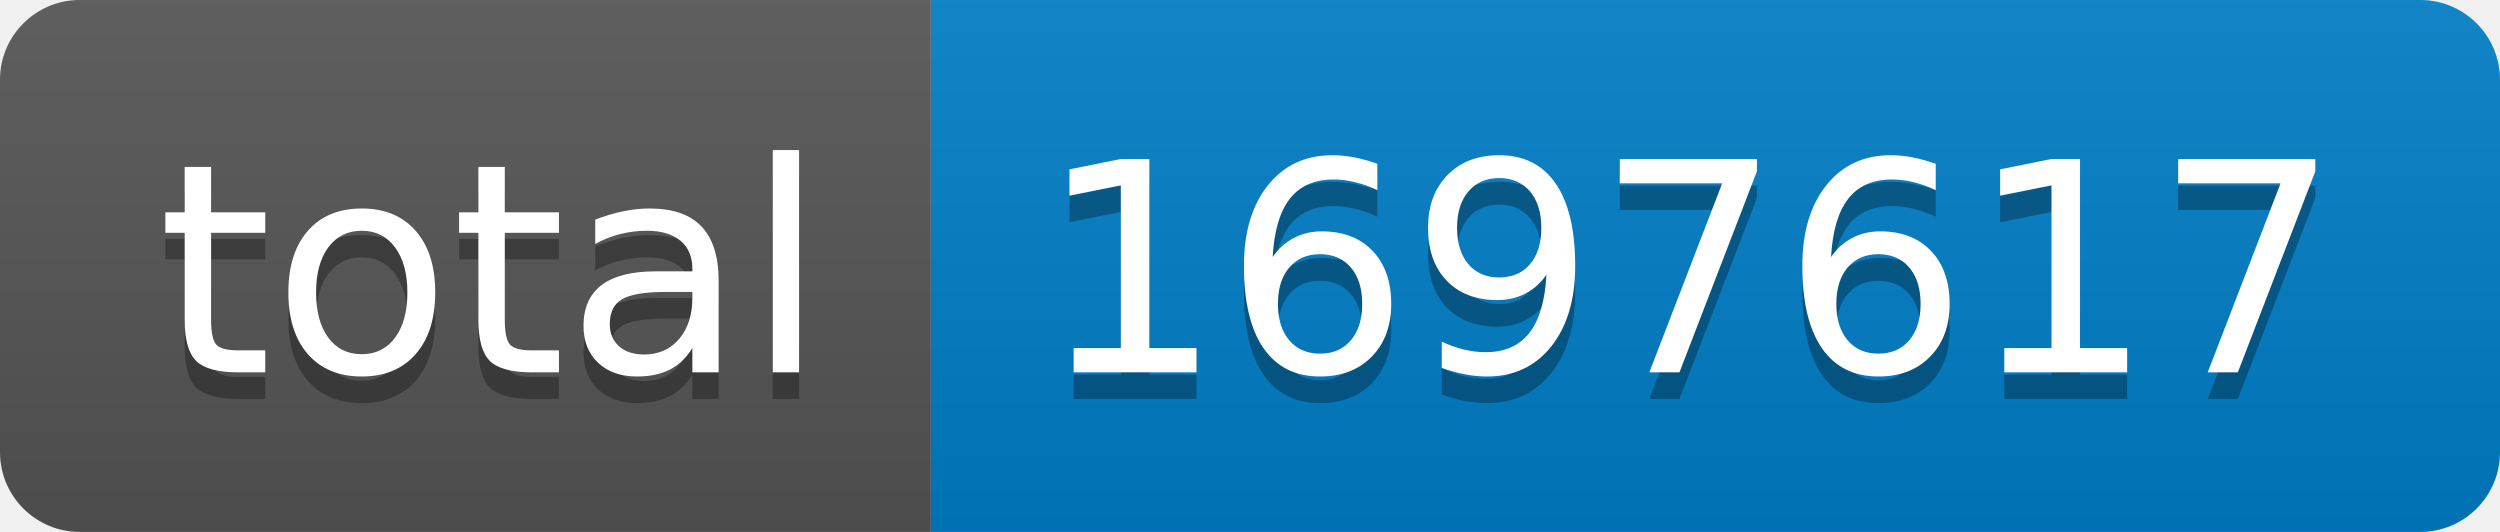
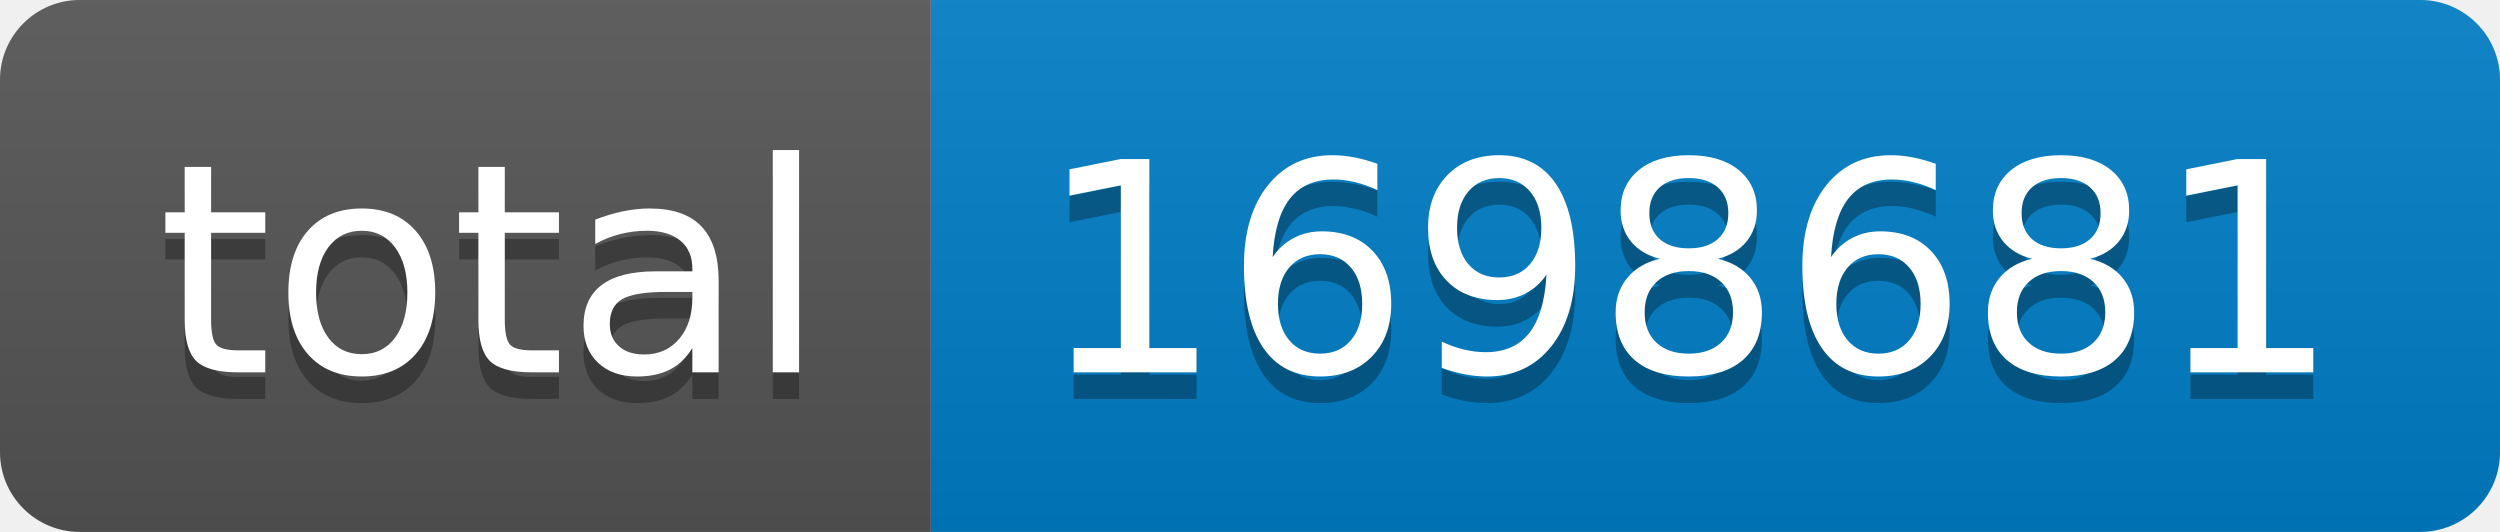
- <svg xmlns="http://www.w3.org/2000/svg" width="94" height="20" role="img" aria-label="total: 1697617">
+ <svg xmlns="http://www.w3.org/2000/svg" width="94" height="20" role="img" aria-label="total: 1698681">
  <linearGradient id="s" x2="0" y2="100%">
    <stop offset="0" stop-color="#bbb" stop-opacity=".1" />
    <stop offset="1" stop-opacity=".1" />
  </linearGradient>
  <clipPath id="r">
    <rect width="94" height="20" rx="3" fill="#fff" />
  </clipPath>
  <g clip-path="url(#r)">
    <rect width="35" height="20" fill="#555" />
    <rect x="35" width="59" height="20" fill="#007ec6" />
    <rect width="94" height="20" fill="url(#s)" />
  </g>
  <g fill="#fff" text-anchor="middle" font-family="Verdana,Geneva,DejaVu Sans,sans-serif" text-rendering="geometricPrecision" font-size="110">
    <text aria-hidden="true" x="185" y="150" fill="#010101" fill-opacity=".3" transform="scale(.1)" textLength="250">total</text>
    <text x="185" y="140" transform="scale(.1)" fill="#fff" textLength="250">total</text>
-     <text aria-hidden="true" x="635" y="150" fill="#010101" fill-opacity=".3" transform="scale(.1)" textLength="490">1697617</text>
-     <text x="635" y="140" transform="scale(.1)" fill="#fff" textLength="490">1697617</text>
+     <text aria-hidden="true" x="635" y="150" fill="#010101" fill-opacity=".3" transform="scale(.1)" textLength="490">1698681</text>
+     <text x="635" y="140" transform="scale(.1)" fill="#fff" textLength="490">1698681</text>
  </g>
</svg>
